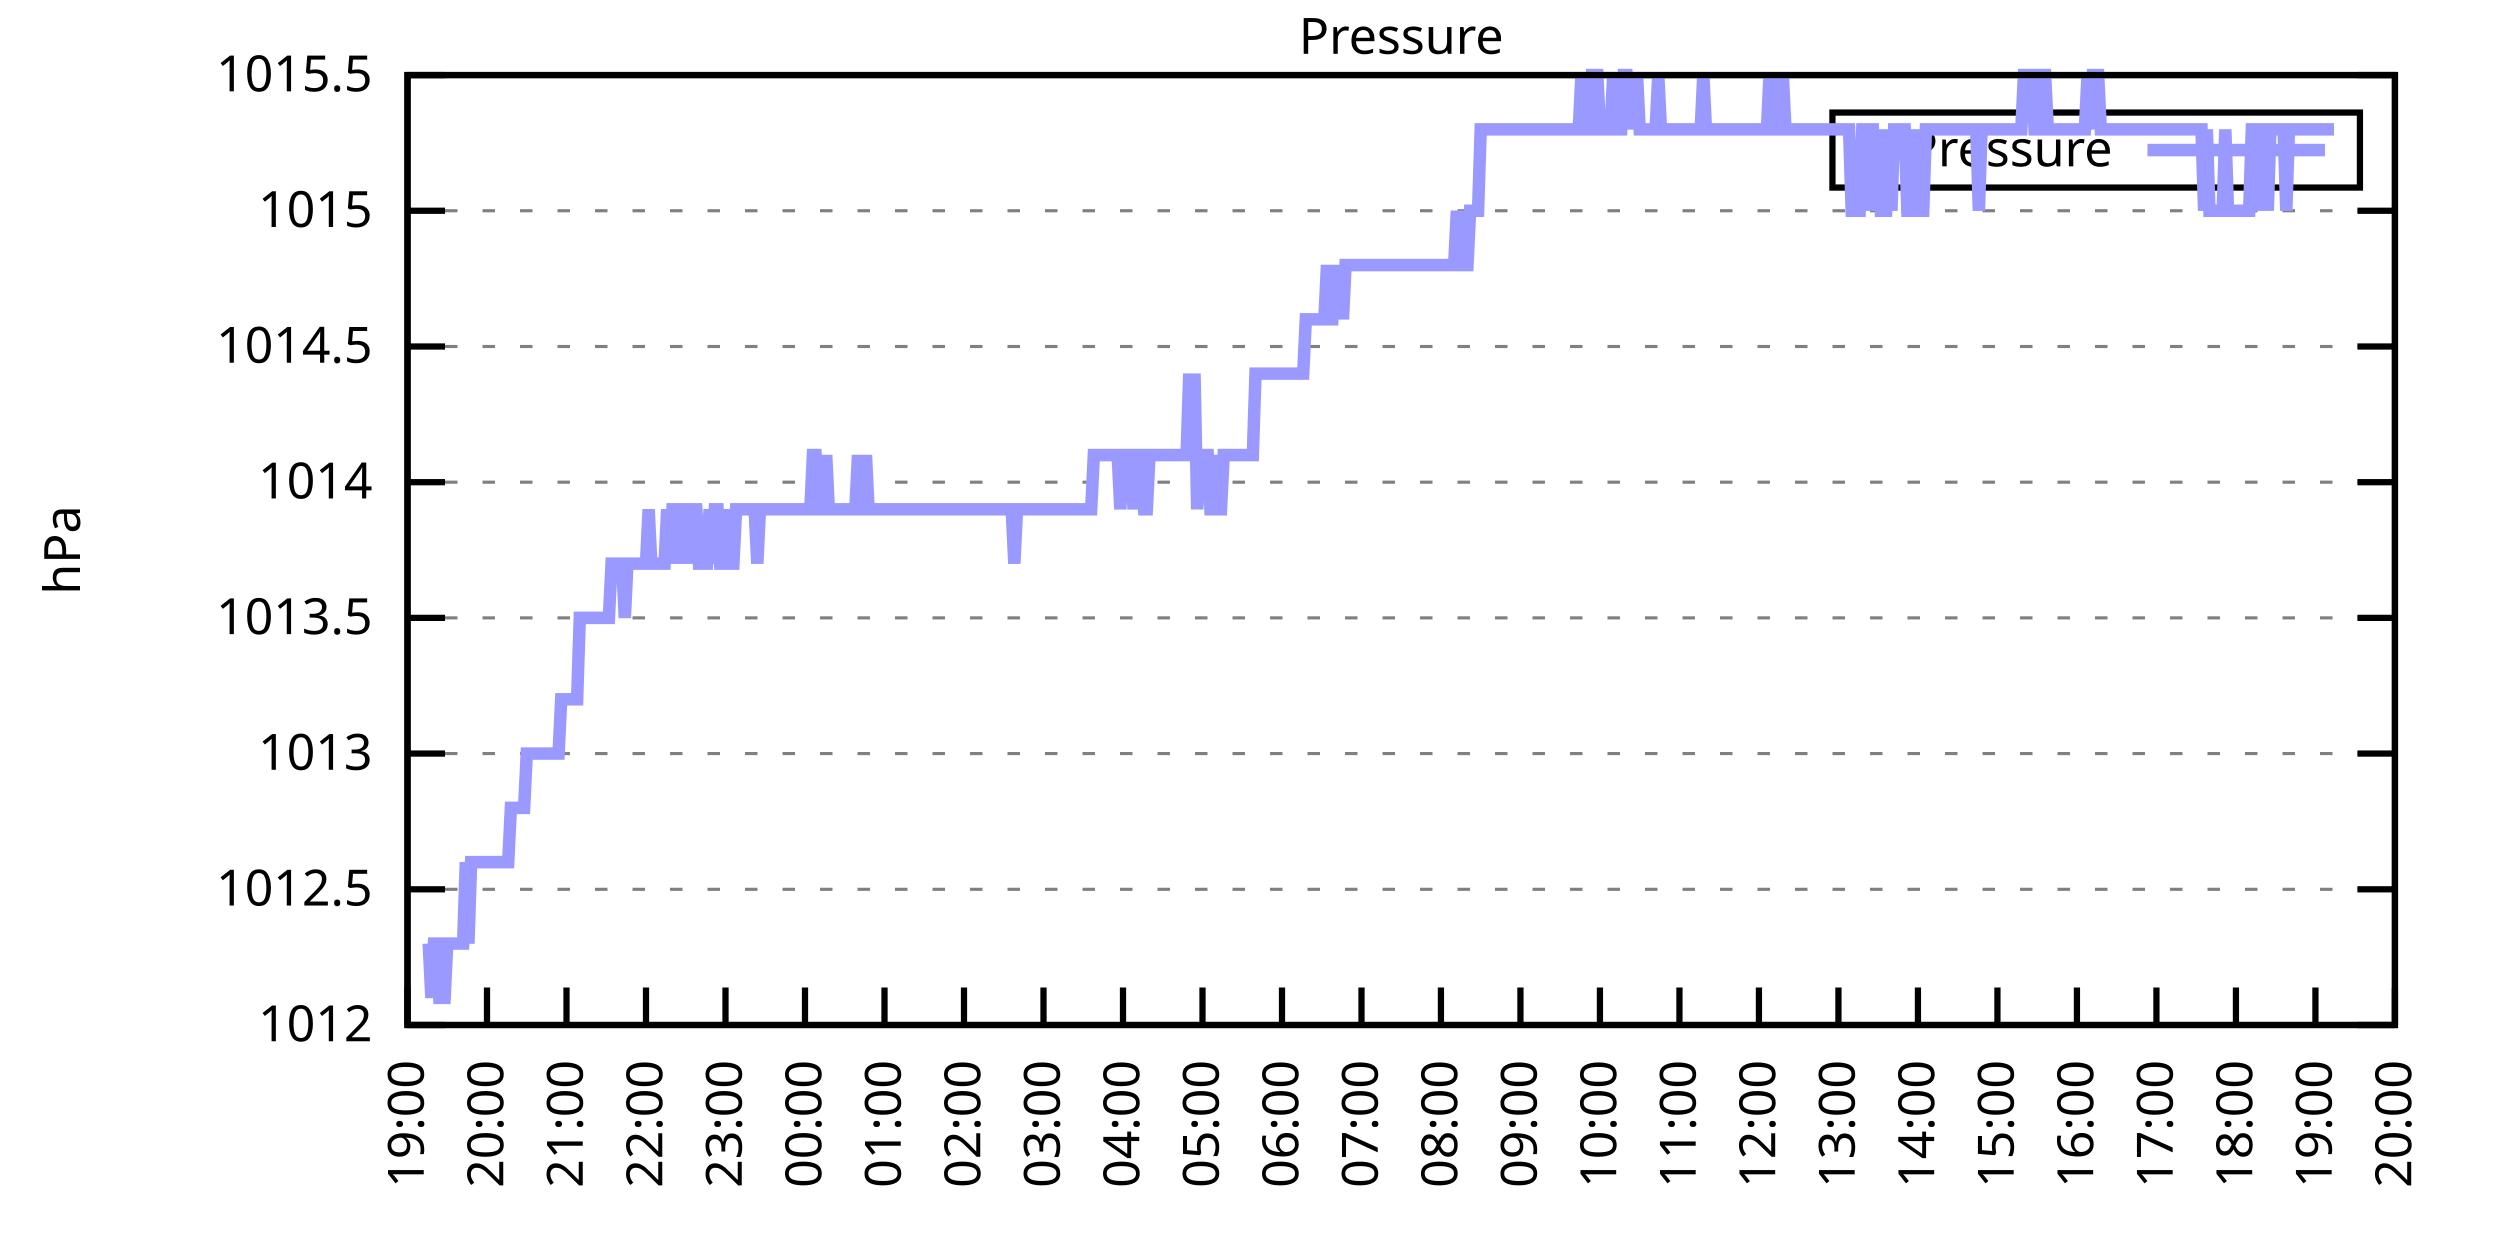
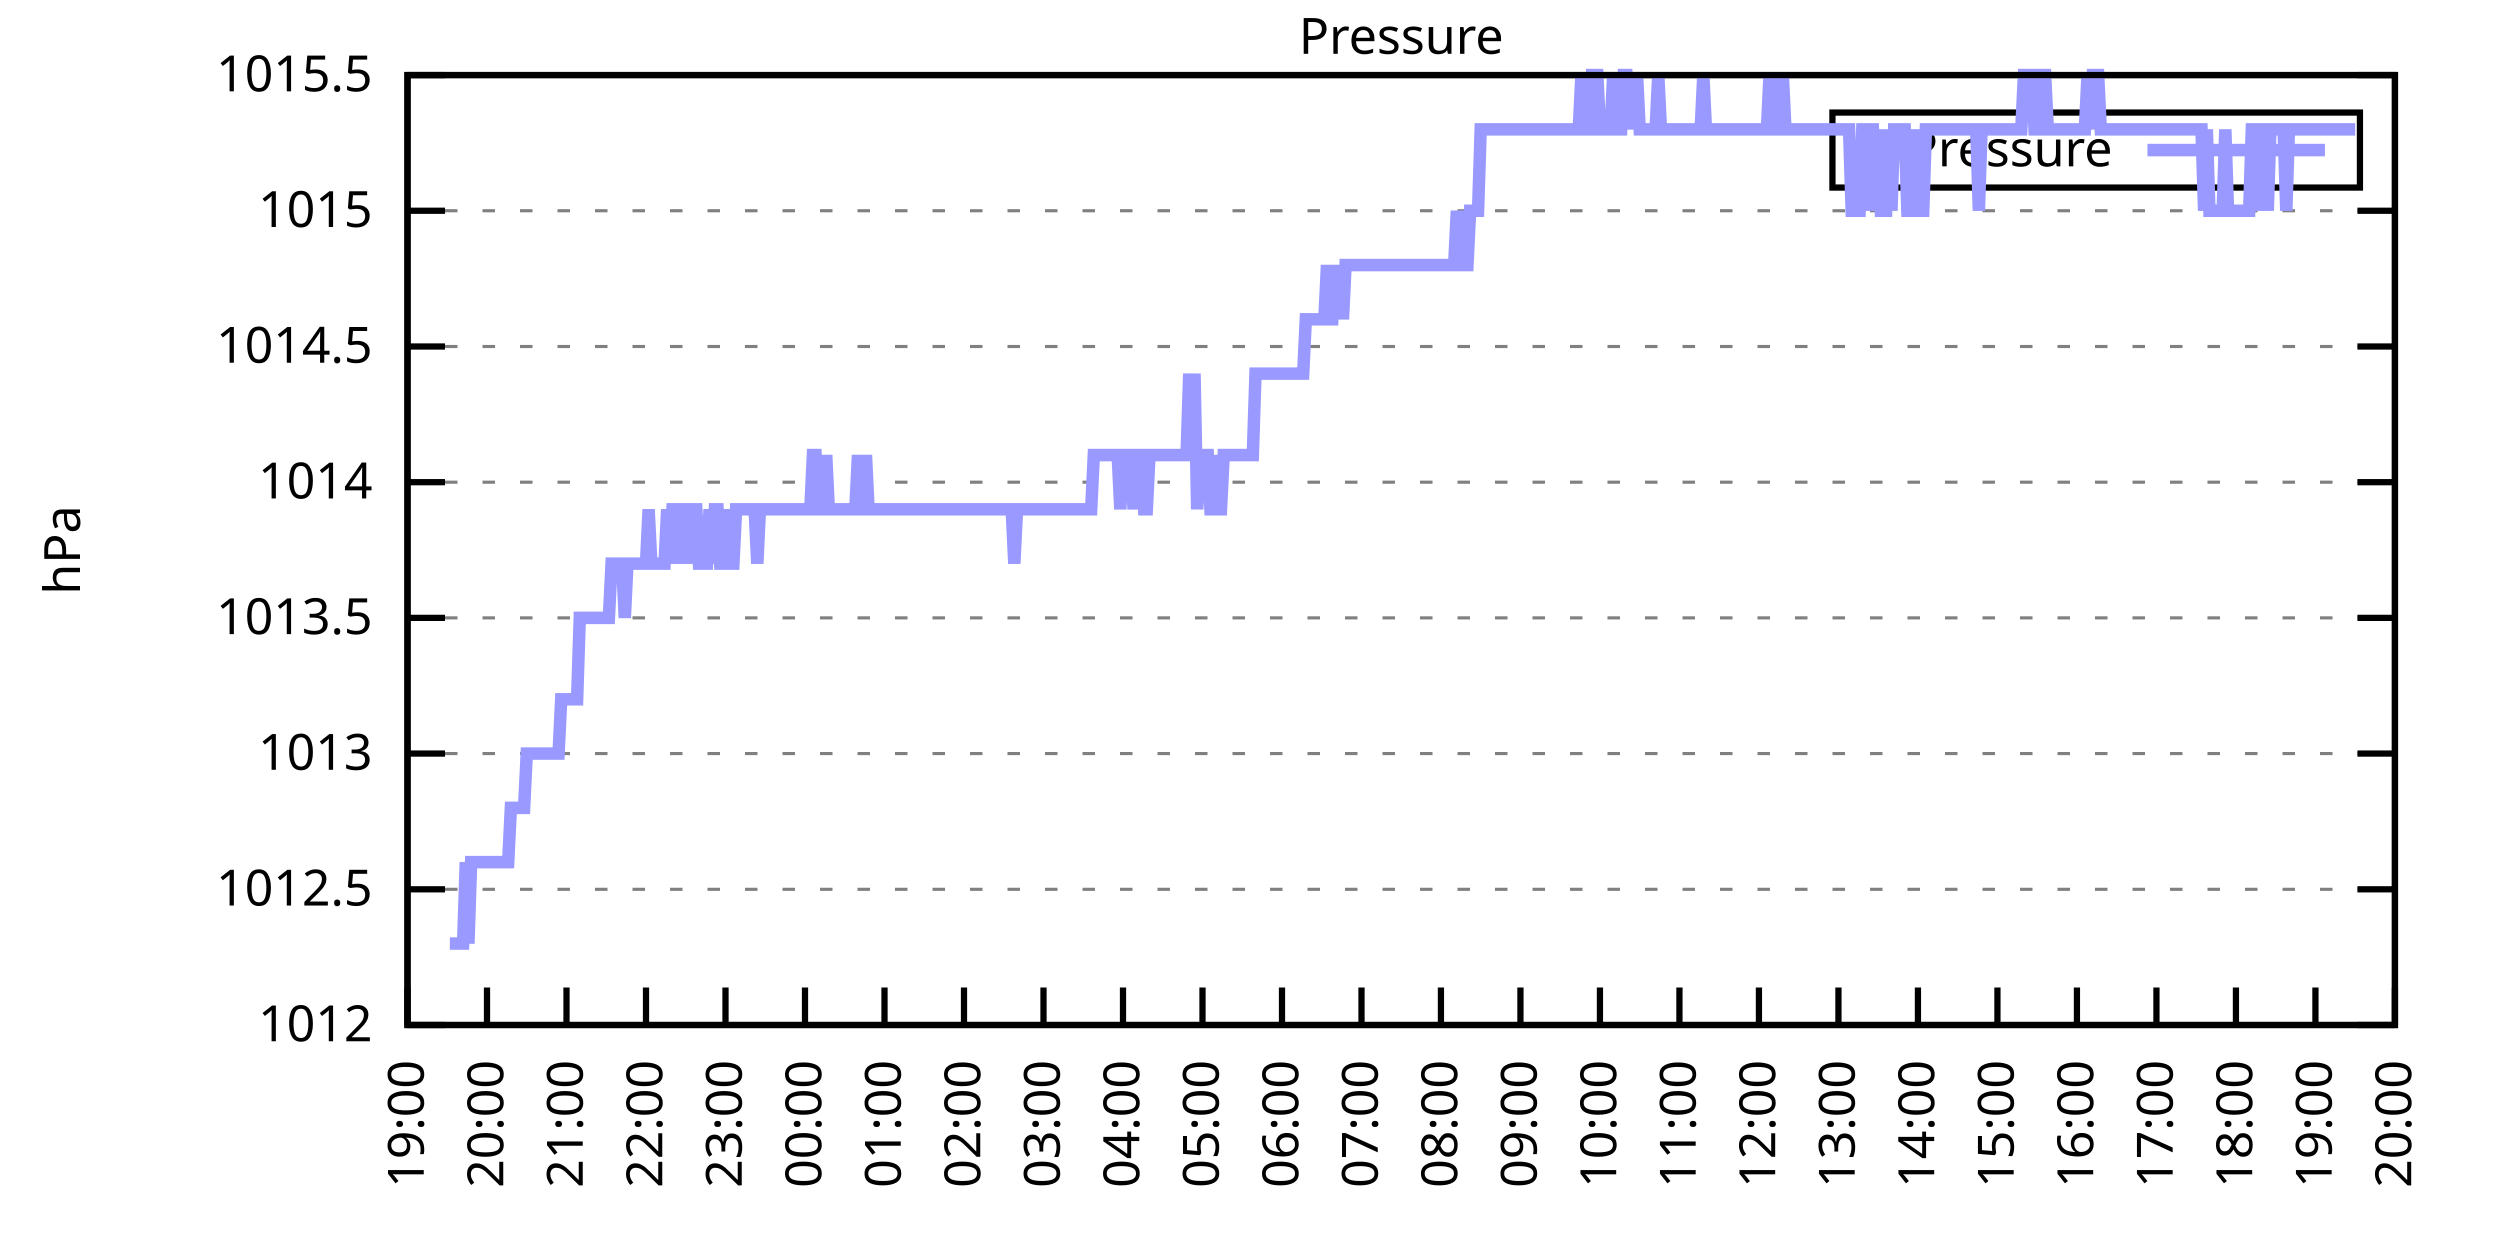
<svg xmlns="http://www.w3.org/2000/svg" xmlns:xlink="http://www.w3.org/1999/xlink" width="400" height="200" viewBox="0 0 400 200">
  <g id="gnuplot_canvas">
    <rect x="0" y="0" width="400" height="200" fill="none" />
    <defs>
      <circle id="gpDot" r="0.5" stroke-width="0.5" stroke="currentColor" />
      <path id="gpPt0" stroke-width="0.333" stroke="currentColor" d="M-1,0 h2 M0,-1 v2" />
      <path id="gpPt1" stroke-width="0.333" stroke="currentColor" d="M-1,-1 L1,1 M1,-1 L-1,1" />
      <path id="gpPt2" stroke-width="0.333" stroke="currentColor" d="M-1,0 L1,0 M0,-1 L0,1 M-1,-1 L1,1 M-1,1 L1,-1" />
      <rect id="gpPt3" stroke-width="0.333" stroke="currentColor" x="-1" y="-1" width="2" height="2" />
      <rect id="gpPt4" stroke-width="0.333" stroke="currentColor" fill="currentColor" x="-1" y="-1" width="2" height="2" />
      <circle id="gpPt5" stroke-width="0.333" stroke="currentColor" cx="0" cy="0" r="1" />
      <use xlink:href="#gpPt5" id="gpPt6" fill="currentColor" stroke="none" />
      <path id="gpPt7" stroke-width="0.333" stroke="currentColor" d="M0,-1.33 L-1.33,0.67 L1.33,0.67 z" />
      <use xlink:href="#gpPt7" id="gpPt8" fill="currentColor" stroke="none" />
      <use xlink:href="#gpPt7" id="gpPt9" stroke="currentColor" transform="rotate(180)" />
      <use xlink:href="#gpPt9" id="gpPt10" fill="currentColor" stroke="none" />
      <use xlink:href="#gpPt3" id="gpPt11" stroke="currentColor" transform="rotate(45)" />
      <use xlink:href="#gpPt11" id="gpPt12" fill="currentColor" stroke="none" />
      <path id="gpPt13" stroke-width="0.333" stroke="currentColor" d="M0,1.330 L1.265,0.411 L0.782,-1.067 L-0.782,-1.076 L-1.265,0.411 z" />
      <use xlink:href="#gpPt13" id="gpPt14" fill="currentColor" stroke="none" />
      <filter id="textbox" filterUnits="objectBoundingBox" x="0" y="0" height="1" width="1">
        <feFlood flood-color="white" flood-opacity="1" result="bgnd" />
        <feComposite in="SourceGraphic" in2="bgnd" operator="atop" />
      </filter>
      <filter id="greybox" filterUnits="objectBoundingBox" x="0" y="0" height="1" width="1">
        <feFlood flood-color="lightgrey" flood-opacity="1" result="grey" />
        <feComposite in="SourceGraphic" in2="grey" operator="atop" />
      </filter>
    </defs>
    <g fill="none" color="white" stroke="currentColor" stroke-width="1.00" stroke-linecap="butt" stroke-linejoin="miter">
</g>
    <g fill="none" color="black" stroke="currentColor" stroke-width="1.00" stroke-linecap="butt" stroke-linejoin="miter">
      <g stroke="none" shape-rendering="crispEdges">
        <polygon fill="rgb(255, 255, 255)" points="65.20,164.00 383.18,164.00 383.18,12.02 65.20,12.02 " />
      </g>
    </g>
    <g fill="none" color="black" stroke="currentColor" stroke-width="1.00" stroke-linecap="butt" stroke-linejoin="miter">
</g>
    <g fill="none" color="black" stroke="black" stroke-width="0.50" stroke-linecap="butt" stroke-linejoin="miter">
</g>
    <g fill="none" color="gray" stroke="currentColor" stroke-width="0.50" stroke-linecap="butt" stroke-linejoin="miter">
      <path stroke="gray" stroke-dasharray="2,4" class="gridline" d="M65.20,164.00 L383.19,164.00  " />
    </g>
    <g fill="none" color="gray" stroke="gray" stroke-width="1.00" stroke-linecap="butt" stroke-linejoin="miter">
</g>
    <g fill="none" color="black" stroke="currentColor" stroke-width="1.00" stroke-linecap="butt" stroke-linejoin="miter">
      <path stroke="black" d="M65.20,164.00 L71.20,164.00 M383.19,164.00 L377.19,164.00  " />
      <g transform="translate(59.60,166.60)" stroke="none" fill="black" font-family="Sans" font-size="8.00" text-anchor="end">
        <text>
          <tspan font-family="Sans"> 1012</tspan>
        </text>
      </g>
    </g>
    <g fill="none" color="black" stroke="currentColor" stroke-width="1.00" stroke-linecap="butt" stroke-linejoin="miter">
</g>
    <g fill="none" color="black" stroke="black" stroke-width="0.50" stroke-linecap="butt" stroke-linejoin="miter">
</g>
    <g fill="none" color="gray" stroke="currentColor" stroke-width="0.50" stroke-linecap="butt" stroke-linejoin="miter">
      <path stroke="gray" stroke-dasharray="2,4" class="gridline" d="M65.20,142.29 L383.19,142.29  " />
    </g>
    <g fill="none" color="gray" stroke="gray" stroke-width="1.00" stroke-linecap="butt" stroke-linejoin="miter">
</g>
    <g fill="none" color="black" stroke="currentColor" stroke-width="1.00" stroke-linecap="butt" stroke-linejoin="miter">
      <path stroke="black" d="M65.20,142.29 L71.20,142.29 M383.19,142.29 L377.19,142.29  " />
      <g transform="translate(59.60,144.89)" stroke="none" fill="black" font-family="Sans" font-size="8.00" text-anchor="end">
        <text>
          <tspan font-family="Sans"> 1012.5</tspan>
        </text>
      </g>
    </g>
    <g fill="none" color="black" stroke="currentColor" stroke-width="1.00" stroke-linecap="butt" stroke-linejoin="miter">
</g>
    <g fill="none" color="black" stroke="black" stroke-width="0.50" stroke-linecap="butt" stroke-linejoin="miter">
</g>
    <g fill="none" color="gray" stroke="currentColor" stroke-width="0.50" stroke-linecap="butt" stroke-linejoin="miter">
      <path stroke="gray" stroke-dasharray="2,4" class="gridline" d="M65.20,120.57 L383.19,120.57  " />
    </g>
    <g fill="none" color="gray" stroke="gray" stroke-width="1.00" stroke-linecap="butt" stroke-linejoin="miter">
</g>
    <g fill="none" color="black" stroke="currentColor" stroke-width="1.00" stroke-linecap="butt" stroke-linejoin="miter">
      <path stroke="black" d="M65.20,120.57 L71.20,120.57 M383.19,120.57 L377.19,120.57  " />
      <g transform="translate(59.60,123.17)" stroke="none" fill="black" font-family="Sans" font-size="8.00" text-anchor="end">
        <text>
          <tspan font-family="Sans"> 1013</tspan>
        </text>
      </g>
    </g>
    <g fill="none" color="black" stroke="currentColor" stroke-width="1.00" stroke-linecap="butt" stroke-linejoin="miter">
</g>
    <g fill="none" color="black" stroke="black" stroke-width="0.50" stroke-linecap="butt" stroke-linejoin="miter">
</g>
    <g fill="none" color="gray" stroke="currentColor" stroke-width="0.50" stroke-linecap="butt" stroke-linejoin="miter">
      <path stroke="gray" stroke-dasharray="2,4" class="gridline" d="M65.20,98.86 L383.19,98.86  " />
    </g>
    <g fill="none" color="gray" stroke="gray" stroke-width="1.00" stroke-linecap="butt" stroke-linejoin="miter">
</g>
    <g fill="none" color="black" stroke="currentColor" stroke-width="1.00" stroke-linecap="butt" stroke-linejoin="miter">
      <path stroke="black" d="M65.20,98.86 L71.20,98.86 M383.19,98.86 L377.19,98.86  " />
      <g transform="translate(59.60,101.46)" stroke="none" fill="black" font-family="Sans" font-size="8.00" text-anchor="end">
        <text>
          <tspan font-family="Sans"> 1013.5</tspan>
        </text>
      </g>
    </g>
    <g fill="none" color="black" stroke="currentColor" stroke-width="1.00" stroke-linecap="butt" stroke-linejoin="miter">
</g>
    <g fill="none" color="black" stroke="black" stroke-width="0.50" stroke-linecap="butt" stroke-linejoin="miter">
</g>
    <g fill="none" color="gray" stroke="currentColor" stroke-width="0.50" stroke-linecap="butt" stroke-linejoin="miter">
      <path stroke="gray" stroke-dasharray="2,4" class="gridline" d="M65.20,77.15 L383.19,77.15  " />
    </g>
    <g fill="none" color="gray" stroke="gray" stroke-width="1.00" stroke-linecap="butt" stroke-linejoin="miter">
</g>
    <g fill="none" color="black" stroke="currentColor" stroke-width="1.00" stroke-linecap="butt" stroke-linejoin="miter">
      <path stroke="black" d="M65.20,77.15 L71.20,77.15 M383.19,77.15 L377.19,77.15  " />
      <g transform="translate(59.60,79.75)" stroke="none" fill="black" font-family="Sans" font-size="8.00" text-anchor="end">
        <text>
          <tspan font-family="Sans"> 1014</tspan>
        </text>
      </g>
    </g>
    <g fill="none" color="black" stroke="currentColor" stroke-width="1.00" stroke-linecap="butt" stroke-linejoin="miter">
</g>
    <g fill="none" color="black" stroke="black" stroke-width="0.50" stroke-linecap="butt" stroke-linejoin="miter">
</g>
    <g fill="none" color="gray" stroke="currentColor" stroke-width="0.50" stroke-linecap="butt" stroke-linejoin="miter">
      <path stroke="gray" stroke-dasharray="2,4" class="gridline" d="M65.20,55.44 L383.19,55.44  " />
    </g>
    <g fill="none" color="gray" stroke="gray" stroke-width="1.00" stroke-linecap="butt" stroke-linejoin="miter">
</g>
    <g fill="none" color="black" stroke="currentColor" stroke-width="1.00" stroke-linecap="butt" stroke-linejoin="miter">
      <path stroke="black" d="M65.20,55.44 L71.20,55.44 M383.19,55.44 L377.19,55.44  " />
      <g transform="translate(59.60,58.04)" stroke="none" fill="black" font-family="Sans" font-size="8.00" text-anchor="end">
        <text>
          <tspan font-family="Sans"> 1014.5</tspan>
        </text>
      </g>
    </g>
    <g fill="none" color="black" stroke="currentColor" stroke-width="1.00" stroke-linecap="butt" stroke-linejoin="miter">
</g>
    <g fill="none" color="black" stroke="black" stroke-width="0.50" stroke-linecap="butt" stroke-linejoin="miter">
</g>
    <g fill="none" color="gray" stroke="currentColor" stroke-width="0.50" stroke-linecap="butt" stroke-linejoin="miter">
      <path stroke="gray" stroke-dasharray="2,4" class="gridline" d="M65.20,33.72 L383.19,33.72  " />
    </g>
    <g fill="none" color="gray" stroke="gray" stroke-width="1.00" stroke-linecap="butt" stroke-linejoin="miter">
</g>
    <g fill="none" color="black" stroke="currentColor" stroke-width="1.00" stroke-linecap="butt" stroke-linejoin="miter">
      <path stroke="black" d="M65.20,33.72 L71.20,33.72 M383.19,33.72 L377.19,33.72  " />
      <g transform="translate(59.60,36.32)" stroke="none" fill="black" font-family="Sans" font-size="8.00" text-anchor="end">
        <text>
          <tspan font-family="Sans"> 1015</tspan>
        </text>
      </g>
    </g>
    <g fill="none" color="black" stroke="currentColor" stroke-width="1.00" stroke-linecap="butt" stroke-linejoin="miter">
</g>
    <g fill="none" color="black" stroke="black" stroke-width="0.50" stroke-linecap="butt" stroke-linejoin="miter">
</g>
    <g fill="none" color="gray" stroke="currentColor" stroke-width="0.50" stroke-linecap="butt" stroke-linejoin="miter">
      <path stroke="gray" stroke-dasharray="2,4" class="gridline" d="M65.20,12.01 L383.19,12.01  " />
    </g>
    <g fill="none" color="gray" stroke="gray" stroke-width="1.00" stroke-linecap="butt" stroke-linejoin="miter">
</g>
    <g fill="none" color="black" stroke="currentColor" stroke-width="1.00" stroke-linecap="butt" stroke-linejoin="miter">
      <path stroke="black" d="M65.20,12.01 L71.20,12.01 M383.19,12.01 L377.19,12.01  " />
      <g transform="translate(59.60,14.61)" stroke="none" fill="black" font-family="Sans" font-size="8.00" text-anchor="end">
        <text>
          <tspan font-family="Sans"> 1015.5</tspan>
        </text>
      </g>
    </g>
    <g fill="none" color="black" stroke="currentColor" stroke-width="1.00" stroke-linecap="butt" stroke-linejoin="miter">
      <path stroke="black" d="M65.20,164.00 L65.20,158.00  " />
      <g transform="translate(67.80,169.60) rotate(270.00)" stroke="none" fill="black" font-family="Sans" font-size="8.00" text-anchor="end">
        <text>
          <tspan font-family="Sans">19:00</tspan>
        </text>
      </g>
    </g>
    <g fill="none" color="black" stroke="currentColor" stroke-width="1.00" stroke-linecap="butt" stroke-linejoin="miter">
      <path stroke="black" d="M77.92,164.00 L77.92,158.00  " />
      <g transform="translate(80.52,169.60) rotate(270.00)" stroke="none" fill="black" font-family="Sans" font-size="8.00" text-anchor="end">
        <text>
          <tspan font-family="Sans">20:00</tspan>
        </text>
      </g>
    </g>
    <g fill="none" color="black" stroke="currentColor" stroke-width="1.00" stroke-linecap="butt" stroke-linejoin="miter">
      <path stroke="black" d="M90.64,164.00 L90.64,158.00  " />
      <g transform="translate(93.24,169.60) rotate(270.00)" stroke="none" fill="black" font-family="Sans" font-size="8.00" text-anchor="end">
        <text>
          <tspan font-family="Sans">21:00</tspan>
        </text>
      </g>
    </g>
    <g fill="none" color="black" stroke="currentColor" stroke-width="1.00" stroke-linecap="butt" stroke-linejoin="miter">
      <path stroke="black" d="M103.36,164.00 L103.36,158.00  " />
      <g transform="translate(105.96,169.60) rotate(270.00)" stroke="none" fill="black" font-family="Sans" font-size="8.00" text-anchor="end">
        <text>
          <tspan font-family="Sans">22:00</tspan>
        </text>
      </g>
    </g>
    <g fill="none" color="black" stroke="currentColor" stroke-width="1.00" stroke-linecap="butt" stroke-linejoin="miter">
      <path stroke="black" d="M116.08,164.00 L116.08,158.00  " />
      <g transform="translate(118.68,169.60) rotate(270.00)" stroke="none" fill="black" font-family="Sans" font-size="8.00" text-anchor="end">
        <text>
          <tspan font-family="Sans">23:00</tspan>
        </text>
      </g>
    </g>
    <g fill="none" color="black" stroke="currentColor" stroke-width="1.00" stroke-linecap="butt" stroke-linejoin="miter">
      <path stroke="black" d="M128.80,164.00 L128.80,158.00  " />
      <g transform="translate(131.40,169.60) rotate(270.00)" stroke="none" fill="black" font-family="Sans" font-size="8.00" text-anchor="end">
        <text>
          <tspan font-family="Sans">00:00</tspan>
        </text>
      </g>
    </g>
    <g fill="none" color="black" stroke="currentColor" stroke-width="1.00" stroke-linecap="butt" stroke-linejoin="miter">
      <path stroke="black" d="M141.52,164.00 L141.52,158.00  " />
      <g transform="translate(144.12,169.60) rotate(270.00)" stroke="none" fill="black" font-family="Sans" font-size="8.00" text-anchor="end">
        <text>
          <tspan font-family="Sans">01:00</tspan>
        </text>
      </g>
    </g>
    <g fill="none" color="black" stroke="currentColor" stroke-width="1.00" stroke-linecap="butt" stroke-linejoin="miter">
      <path stroke="black" d="M154.24,164.00 L154.24,158.00  " />
      <g transform="translate(156.84,169.60) rotate(270.00)" stroke="none" fill="black" font-family="Sans" font-size="8.00" text-anchor="end">
        <text>
          <tspan font-family="Sans">02:00</tspan>
        </text>
      </g>
    </g>
    <g fill="none" color="black" stroke="currentColor" stroke-width="1.00" stroke-linecap="butt" stroke-linejoin="miter">
      <path stroke="black" d="M166.96,164.00 L166.96,158.00  " />
      <g transform="translate(169.56,169.60) rotate(270.00)" stroke="none" fill="black" font-family="Sans" font-size="8.00" text-anchor="end">
        <text>
          <tspan font-family="Sans">03:00</tspan>
        </text>
      </g>
    </g>
    <g fill="none" color="black" stroke="currentColor" stroke-width="1.00" stroke-linecap="butt" stroke-linejoin="miter">
      <path stroke="black" d="M179.68,164.00 L179.68,158.00  " />
      <g transform="translate(182.28,169.60) rotate(270.00)" stroke="none" fill="black" font-family="Sans" font-size="8.00" text-anchor="end">
        <text>
          <tspan font-family="Sans">04:00</tspan>
        </text>
      </g>
    </g>
    <g fill="none" color="black" stroke="currentColor" stroke-width="1.00" stroke-linecap="butt" stroke-linejoin="miter">
      <path stroke="black" d="M192.40,164.00 L192.40,158.00  " />
      <g transform="translate(195.00,169.60) rotate(270.00)" stroke="none" fill="black" font-family="Sans" font-size="8.00" text-anchor="end">
        <text>
          <tspan font-family="Sans">05:00</tspan>
        </text>
      </g>
    </g>
    <g fill="none" color="black" stroke="currentColor" stroke-width="1.00" stroke-linecap="butt" stroke-linejoin="miter">
      <path stroke="black" d="M205.12,164.00 L205.12,158.00  " />
      <g transform="translate(207.72,169.60) rotate(270.00)" stroke="none" fill="black" font-family="Sans" font-size="8.00" text-anchor="end">
        <text>
          <tspan font-family="Sans">06:00</tspan>
        </text>
      </g>
    </g>
    <g fill="none" color="black" stroke="currentColor" stroke-width="1.00" stroke-linecap="butt" stroke-linejoin="miter">
      <path stroke="black" d="M217.84,164.00 L217.84,158.00  " />
      <g transform="translate(220.44,169.60) rotate(270.00)" stroke="none" fill="black" font-family="Sans" font-size="8.00" text-anchor="end">
        <text>
          <tspan font-family="Sans">07:00</tspan>
        </text>
      </g>
    </g>
    <g fill="none" color="black" stroke="currentColor" stroke-width="1.00" stroke-linecap="butt" stroke-linejoin="miter">
      <path stroke="black" d="M230.55,164.00 L230.55,158.00  " />
      <g transform="translate(233.15,169.60) rotate(270.00)" stroke="none" fill="black" font-family="Sans" font-size="8.00" text-anchor="end">
        <text>
          <tspan font-family="Sans">08:00</tspan>
        </text>
      </g>
    </g>
    <g fill="none" color="black" stroke="currentColor" stroke-width="1.00" stroke-linecap="butt" stroke-linejoin="miter">
      <path stroke="black" d="M243.27,164.00 L243.27,158.00  " />
      <g transform="translate(245.87,169.60) rotate(270.00)" stroke="none" fill="black" font-family="Sans" font-size="8.00" text-anchor="end">
        <text>
          <tspan font-family="Sans">09:00</tspan>
        </text>
      </g>
    </g>
    <g fill="none" color="black" stroke="currentColor" stroke-width="1.00" stroke-linecap="butt" stroke-linejoin="miter">
      <path stroke="black" d="M255.99,164.00 L255.99,158.00  " />
      <g transform="translate(258.59,169.60) rotate(270.00)" stroke="none" fill="black" font-family="Sans" font-size="8.00" text-anchor="end">
        <text>
          <tspan font-family="Sans">10:00</tspan>
        </text>
      </g>
    </g>
    <g fill="none" color="black" stroke="currentColor" stroke-width="1.00" stroke-linecap="butt" stroke-linejoin="miter">
      <path stroke="black" d="M268.71,164.00 L268.71,158.00  " />
      <g transform="translate(271.31,169.60) rotate(270.00)" stroke="none" fill="black" font-family="Sans" font-size="8.00" text-anchor="end">
        <text>
          <tspan font-family="Sans">11:00</tspan>
        </text>
      </g>
    </g>
    <g fill="none" color="black" stroke="currentColor" stroke-width="1.00" stroke-linecap="butt" stroke-linejoin="miter">
      <path stroke="black" d="M281.43,164.00 L281.43,158.00  " />
      <g transform="translate(284.03,169.60) rotate(270.00)" stroke="none" fill="black" font-family="Sans" font-size="8.00" text-anchor="end">
        <text>
          <tspan font-family="Sans">12:00</tspan>
        </text>
      </g>
    </g>
    <g fill="none" color="black" stroke="currentColor" stroke-width="1.00" stroke-linecap="butt" stroke-linejoin="miter">
      <path stroke="black" d="M294.15,164.00 L294.15,158.00  " />
      <g transform="translate(296.75,169.60) rotate(270.00)" stroke="none" fill="black" font-family="Sans" font-size="8.00" text-anchor="end">
        <text>
          <tspan font-family="Sans">13:00</tspan>
        </text>
      </g>
    </g>
    <g fill="none" color="black" stroke="currentColor" stroke-width="1.00" stroke-linecap="butt" stroke-linejoin="miter">
      <path stroke="black" d="M306.87,164.00 L306.87,158.00  " />
      <g transform="translate(309.47,169.60) rotate(270.00)" stroke="none" fill="black" font-family="Sans" font-size="8.00" text-anchor="end">
        <text>
          <tspan font-family="Sans">14:00</tspan>
        </text>
      </g>
    </g>
    <g fill="none" color="black" stroke="currentColor" stroke-width="1.00" stroke-linecap="butt" stroke-linejoin="miter">
      <path stroke="black" d="M319.59,164.00 L319.59,158.00  " />
      <g transform="translate(322.19,169.60) rotate(270.00)" stroke="none" fill="black" font-family="Sans" font-size="8.00" text-anchor="end">
        <text>
          <tspan font-family="Sans">15:00</tspan>
        </text>
      </g>
    </g>
    <g fill="none" color="black" stroke="currentColor" stroke-width="1.00" stroke-linecap="butt" stroke-linejoin="miter">
      <path stroke="black" d="M332.31,164.00 L332.31,158.00  " />
      <g transform="translate(334.91,169.60) rotate(270.00)" stroke="none" fill="black" font-family="Sans" font-size="8.00" text-anchor="end">
        <text>
          <tspan font-family="Sans">16:00</tspan>
        </text>
      </g>
    </g>
    <g fill="none" color="black" stroke="currentColor" stroke-width="1.00" stroke-linecap="butt" stroke-linejoin="miter">
      <path stroke="black" d="M345.03,164.00 L345.03,158.00  " />
      <g transform="translate(347.63,169.60) rotate(270.00)" stroke="none" fill="black" font-family="Sans" font-size="8.00" text-anchor="end">
        <text>
          <tspan font-family="Sans">17:00</tspan>
        </text>
      </g>
    </g>
    <g fill="none" color="black" stroke="currentColor" stroke-width="1.00" stroke-linecap="butt" stroke-linejoin="miter">
      <path stroke="black" d="M357.75,164.00 L357.75,158.00  " />
      <g transform="translate(360.35,169.60) rotate(270.00)" stroke="none" fill="black" font-family="Sans" font-size="8.00" text-anchor="end">
        <text>
          <tspan font-family="Sans">18:00</tspan>
        </text>
      </g>
    </g>
    <g fill="none" color="black" stroke="currentColor" stroke-width="1.00" stroke-linecap="butt" stroke-linejoin="miter">
      <path stroke="black" d="M370.47,164.00 L370.47,158.00  " />
      <g transform="translate(373.07,169.60) rotate(270.00)" stroke="none" fill="black" font-family="Sans" font-size="8.00" text-anchor="end">
        <text>
          <tspan font-family="Sans">19:00</tspan>
        </text>
      </g>
    </g>
    <g fill="none" color="black" stroke="currentColor" stroke-width="1.00" stroke-linecap="butt" stroke-linejoin="miter">
      <path stroke="black" d="M383.19,164.00 L383.19,158.00  " />
      <g transform="translate(385.79,169.60) rotate(270.00)" stroke="none" fill="black" font-family="Sans" font-size="8.00" text-anchor="end">
        <text>
          <tspan font-family="Sans">20:00</tspan>
        </text>
      </g>
    </g>
    <g fill="none" color="black" stroke="currentColor" stroke-width="1.00" stroke-linecap="butt" stroke-linejoin="miter">
</g>
    <g fill="none" color="black" stroke="currentColor" stroke-width="1.00" stroke-linecap="butt" stroke-linejoin="miter">
      <path stroke="black" d="M65.20,12.01 L65.20,164.00 L383.19,164.00 L383.19,12.01 L65.20,12.01 Z  " />
    </g>
    <g fill="none" color="black" stroke="currentColor" stroke-width="1.00" stroke-linecap="butt" stroke-linejoin="miter">
</g>
    <g fill="none" color="black" stroke="currentColor" stroke-width="1.00" stroke-linecap="butt" stroke-linejoin="miter">
      <path stroke="black" d="M293.19,30.01 L293.19,18.01 L377.59,18.01 L377.59,30.01 L293.19,30.01 Z  " />
    </g>
    <g id="Pressure_plot_1">
      <g fill="none" color="white" stroke="black" stroke-width="2.00" stroke-linecap="butt" stroke-linejoin="miter">
</g>
      <g fill="none" color="black" stroke="currentColor" stroke-width="2.00" stroke-linecap="butt" stroke-linejoin="miter">
        <g transform="translate(337.99,26.61)" stroke="none" fill="black" font-family="Sans" font-size="8.00" text-anchor="end">
          <text>
            <tspan font-family="Sans">Pressure</tspan>
          </text>
        </g>
      </g>
      <g fill="none" color="black" stroke="currentColor" stroke-width="2.00" stroke-linecap="butt" stroke-linejoin="miter">
-         <path stroke="rgb(153, 153, 255)" d="M343.59,24.01 L371.99,24.01 M68.59,150.97 L69.02,159.66 L69.44,150.97 L69.86,150.97 L70.29,159.66 L70.71,159.66   L71.14,159.66 L71.56,150.97 L71.98,150.97 L72.41,150.97 L72.83,150.97 L73.26,150.97 L73.68,150.97 L74.10,150.97   L74.53,137.94 L74.95,150.97 L75.38,137.94 L75.80,137.94 L76.22,137.94 L76.65,137.94 L77.07,137.94 L77.50,137.94   L77.92,137.94 L78.34,137.94 L78.77,137.94 L79.19,137.94 L79.62,137.94 L80.04,137.94 L80.46,137.94 L80.89,137.94   L81.31,137.94 L81.74,129.26 L82.16,129.26 L82.58,129.26 L83.01,129.26 L83.43,129.26 L83.86,129.26 L84.28,120.57   L84.70,120.57 L85.13,120.57 L85.55,120.57 L85.98,120.57 L86.40,120.57 L86.82,120.57 L87.25,120.57 L87.67,120.57   L88.10,120.57 L88.52,120.57 L88.94,120.57 L89.37,120.57 L89.79,111.89 L90.22,111.89 L90.64,111.89 L91.06,111.89   L91.49,111.89 L91.91,111.89 L92.34,111.89 L92.76,98.86 L93.18,98.86 L93.61,98.86 L94.03,98.86 L94.46,98.86   L94.88,98.86 L95.30,98.86 L95.73,98.86 L96.15,98.86 L96.58,98.86 L97.00,98.86 L97.42,98.86 L97.85,90.18   L98.27,90.18 L98.69,90.18 L99.12,90.18 L99.54,90.18 L99.97,98.86 L100.39,90.18 L100.81,90.18 L101.24,90.18   L101.66,90.18 L102.09,90.18 L102.51,90.18 L102.93,90.18 L103.36,90.18 L103.78,81.49 L104.21,90.18 L104.63,90.18   L105.05,90.18 L105.48,90.18 L105.90,90.18 L106.33,90.18 L106.75,81.49 L107.17,90.18 L107.60,81.49 L108.02,81.49   L108.45,90.18 L108.87,81.49 L109.29,81.49 L109.72,81.49 L110.14,90.18 L110.57,81.49 L110.99,81.49 L111.41,81.49   L111.84,90.18 L112.26,90.18 L112.69,90.18 L113.11,90.18 L113.53,81.49 L113.96,90.18 L114.38,81.49 L114.81,81.49   L115.23,90.18 L115.65,90.18 L116.08,81.49 L116.50,90.18 L116.93,90.18 L117.35,90.18 L117.77,81.49 L118.20,81.49   L118.62,81.49 L119.05,81.49 L119.47,81.49 L119.89,81.49 L120.32,81.49 L120.74,81.49 L121.17,90.18 L121.59,81.49   L122.01,81.49 L122.44,81.49 L122.86,81.49 L123.29,81.49 L123.71,81.49 L124.13,81.49 L124.56,81.49 L124.98,81.49   L125.41,81.49 L125.83,81.49 L126.25,81.49 L126.68,81.49 L127.10,81.49 L127.53,81.49 L127.95,81.49 L128.37,81.49   L128.80,81.49 L129.22,81.49 L129.65,81.49 L130.07,72.81 L130.49,72.81 L130.92,81.49 L131.34,81.49 L131.77,81.49   L132.19,72.81 L132.61,81.49 L133.04,81.49 L133.46,81.49 L133.89,81.49 L134.31,81.49 L134.73,81.49 L135.16,81.49   L135.58,81.49 L136.01,81.49 L136.43,81.49 L136.85,81.49 L137.28,72.81 L137.70,81.49 L138.13,81.49 L138.55,72.81   L138.97,81.49 L139.40,81.49 L139.82,81.49 L140.25,81.49 L140.67,81.49 L141.09,81.49 L141.52,81.49 L141.94,81.49   L142.37,81.49 L142.79,81.49 L143.21,81.49 L143.64,81.49 L144.06,81.49 L144.49,81.49 L144.91,81.49 L145.33,81.49   L145.76,81.49 L146.18,81.49 L146.61,81.49 L147.03,81.49 L147.45,81.49 L147.88,81.49 L148.30,81.49 L148.73,81.49   L149.15,81.49 L149.57,81.49 L150.00,81.49 L150.42,81.49 L150.85,81.49 L151.27,81.49 L151.69,81.49 L152.12,81.49   L152.54,81.49 L152.97,81.49 L153.39,81.49 L153.81,81.49 L154.24,81.49 L154.66,81.49 L155.09,81.49 L155.51,81.49   L155.93,81.49 L156.36,81.49 L156.78,81.49 L157.21,81.49 L157.63,81.49 L158.05,81.49 L158.48,81.49 L158.90,81.49   L159.33,81.49 L159.75,81.49 L160.17,81.49 L160.60,81.49 L161.02,81.49 L161.44,81.49 L161.87,81.49 L162.29,90.18   L162.72,81.49 L163.14,81.49 L163.56,81.49 L163.99,81.49 L164.41,81.49 L164.84,81.49 L165.26,81.49 L165.68,81.49   L166.11,81.49 L166.53,81.49 L166.96,81.49 L167.38,81.49 L167.80,81.49 L168.23,81.49 L168.65,81.49 L169.08,81.49   L169.50,81.49 L169.92,81.49 L170.35,81.49 L170.77,81.49 L171.20,81.49 L171.62,81.49 L172.04,81.49 L172.47,81.49   L172.89,81.49 L173.32,81.49 L173.74,81.49 L174.16,81.49 L174.59,81.49 L175.01,72.81 L175.44,72.81 L175.86,72.81   L176.28,72.81 L176.71,72.81 L177.13,72.81 L177.56,72.81 L177.98,72.81 L178.40,72.81 L178.83,72.81 L179.25,81.49   L179.68,72.81 L180.10,72.81 L180.52,72.81 L180.95,72.81 L181.37,81.49 L181.80,72.81 L182.22,72.81 L182.64,72.81   L183.07,81.49 L183.49,81.49 L183.92,72.81 L184.34,72.81 L184.76,72.81 L185.19,72.81 L185.61,72.81 L186.04,72.81   L186.46,72.81 L186.88,72.81 L187.31,72.81 L187.73,72.81 L188.16,72.81 L188.58,72.81 L189.00,72.81 L189.43,72.81   L189.85,72.81 L190.28,59.78 L190.70,72.81 L191.12,59.78 L191.55,81.49 L191.97,72.81 L192.40,72.81 L192.82,72.81   L193.24,72.81 L193.67,81.49 L194.09,81.49 L194.52,72.81 L194.94,81.49 L195.36,81.49 L195.79,72.81 L196.21,72.81   L196.64,72.81 L197.06,72.81 L197.48,72.81 L197.91,72.81 L198.33,72.81 L198.76,72.81 L199.18,72.81 L199.60,72.81   L200.03,72.81 L200.45,72.81 L200.88,59.78 L201.30,59.78 L201.72,59.78 L202.15,59.78 L202.57,59.78 L203.00,59.78   L203.42,59.78 L203.84,59.78 L204.27,59.78 L204.69,59.78 L205.12,59.78 L205.54,59.78 L205.96,59.78 L206.39,59.78   L206.81,59.78 L207.24,59.78 L207.66,59.78 L208.08,59.78 L208.51,59.78 L208.93,51.09 L209.36,51.09 L209.78,51.09   L210.20,51.09 L210.63,51.09 L211.05,51.09 L211.48,51.09 L211.90,51.09 L212.32,42.41 L212.75,51.09 L213.17,51.09   L213.60,42.41 L214.02,51.09 L214.44,42.41 L214.87,51.09 L215.29,42.41 L215.72,42.41 L216.14,42.41 L216.56,42.41   L216.99,42.41 L217.41,42.41 L217.84,42.41 L218.26,42.41 L218.68,42.41 L219.11,42.41 L219.53,42.41 L219.96,42.41   L220.38,42.41 L220.80,42.41 L221.23,42.41 L221.65,42.41 L222.08,42.41 L222.50,42.41 L222.92,42.41 L223.35,42.41   L223.77,42.41 L224.20,42.41 L224.62,42.41 L225.04,42.41 L225.47,42.41 L225.89,42.41 L226.31,42.41 L226.74,42.41   L227.16,42.41 L227.59,42.41 L228.01,42.41 L228.43,42.41 L228.86,42.41 L229.28,42.41 L229.71,42.41 L230.13,42.41   L230.55,42.41 L230.98,42.41 L231.40,42.41 L231.83,42.41 L232.25,42.41 L232.67,42.41 L233.10,33.72 L233.52,42.41   L233.95,33.72 L234.37,42.41 L234.79,42.41 L235.22,33.72 L235.64,33.72 L236.07,33.72 L236.49,33.72 L236.91,20.70   L237.34,20.70 L237.76,20.70 L238.19,20.70 L238.61,20.70 L239.03,20.70 L239.46,20.70 L239.88,20.70 L240.31,20.70   L240.73,20.70 L241.15,20.70 L241.58,20.70 L242.00,20.70 L242.43,20.70 L242.85,20.70 L243.27,20.70 L243.70,20.70   L244.12,20.70 L244.55,20.70 L244.97,20.70 L245.39,20.70 L245.82,20.70 L246.24,20.70 L246.67,20.70 L247.09,20.70   L247.51,20.70 L247.94,20.70 L248.36,20.70 L248.79,20.70 L249.21,20.70 L249.63,20.70 L250.06,20.70 L250.48,20.70   L250.91,20.70 L251.33,20.70 L251.75,20.70 L252.18,20.70 L252.60,20.70 L253.03,12.01 L253.45,20.70 L253.87,20.70   L254.30,20.70 L254.72,12.01 L255.15,12.01 L255.57,12.01 L255.99,20.70 L256.42,20.70 L256.84,20.70 L257.27,20.70   L257.69,20.70 L258.11,12.01 L258.54,20.70 L258.96,20.70 L259.39,20.70 L259.81,12.01 L260.23,12.01 L260.66,20.70   L261.08,12.01 L261.51,20.70 L261.93,12.01 L262.35,20.70 L262.78,20.70 L263.20,20.70 L263.63,20.70 L264.05,20.70   L264.47,20.70 L264.90,20.70 L265.32,12.01 L265.75,20.70 L266.17,20.70 L266.59,20.70 L267.02,20.70 L267.44,20.70   L267.87,20.70 L268.29,20.70 L268.71,20.70 L269.14,20.70 L269.56,20.70 L269.99,20.70 L270.41,20.70 L270.83,20.70   L271.26,20.70 L271.68,20.70 L272.11,20.70 L272.53,12.01 L272.95,20.70 L273.38,20.70 L273.80,20.70 L274.23,20.70   L274.65,20.70 L275.07,20.70 L275.50,20.70 L275.92,20.70 L276.35,20.70 L276.77,20.70 L277.19,20.70 L277.62,20.70   L278.04,20.70 L278.47,20.70 L278.89,20.70 L279.31,20.70 L279.74,20.70 L280.16,20.70 L280.59,20.70 L281.01,20.70   L281.43,20.70 L281.86,20.70 L282.28,20.70 L282.71,20.70 L283.13,12.01 L283.55,20.70 L283.98,12.01 L284.40,20.70   L284.83,20.70 L285.25,12.01 L285.67,20.70 L286.10,20.70 L286.52,20.70 L286.95,20.70 L287.37,20.70 L287.79,20.70   L288.22,20.70 L288.64,20.70 L289.06,20.70 L289.49,20.70 L289.91,20.70 L290.34,20.70 L290.76,20.70 L291.18,20.70   L291.61,20.70 L292.03,20.70 L292.46,20.70 L292.88,20.70 L293.30,20.70 L293.73,20.70 L294.15,20.70 L294.58,20.70   L295.00,20.70 L295.42,20.70 L295.85,20.70 L296.27,33.72 L296.70,33.72 L297.12,33.72 L297.54,33.72 L297.97,20.70   L298.39,20.70 L298.82,33.72 L299.24,20.70 L299.66,20.70 L300.09,33.72 L300.51,20.70 L300.94,33.72 L301.36,33.72   L301.78,33.72 L302.21,20.70 L302.63,33.72 L303.06,20.70 L303.48,20.70 L303.90,20.70 L304.33,20.70 L304.75,20.70   L305.18,33.72 L305.60,33.72 L306.02,33.72 L306.45,20.70 L306.87,33.72 L307.30,33.72 L307.72,33.72 L308.14,20.70   L308.57,20.70 L308.99,20.70 L309.42,20.70 L309.84,20.70 L310.26,20.70 L310.69,20.70 L311.11,20.70 L311.54,20.70   L311.96,20.70 L312.38,20.70 L312.81,20.70 L313.23,20.70 L313.66,20.70 L314.08,20.70 L314.50,20.70 L314.93,20.70   L315.35,20.70 L315.78,20.70 L316.20,20.70 L316.62,33.72 L317.05,20.70 L317.47,20.70 L317.90,20.70 L318.32,20.70   L318.74,20.70 L319.17,20.70 L319.59,20.70 L320.02,20.70 L320.44,20.70 L320.86,20.70 L321.29,20.70 L321.71,20.70   L322.14,20.70 L322.56,20.70 L322.98,20.70 L323.41,20.70 L323.83,12.01 L324.26,12.01 L324.68,12.01 L325.10,12.01   L325.53,20.70 L325.95,20.70 L326.38,20.70 L326.80,12.01 L327.22,12.01 L327.65,20.70 L328.07,20.70 L328.50,20.70   L328.92,20.70 L329.34,20.70 L329.77,20.70 L330.19,20.70 L330.62,20.70 L331.04,20.70 L331.46,20.70 L331.89,20.70   L332.31,20.70 L332.74,20.70 L333.16,20.70 L333.58,20.70 L334.01,12.01 L334.43,20.70 L334.86,12.01 L335.28,12.01   L335.70,12.01 L336.13,20.70 L336.55,20.70 L336.98,20.70 L337.40,20.70 L337.82,20.70 L338.25,20.70 L338.67,20.70   L339.10,20.70 L339.52,20.70 L339.94,20.70 L340.37,20.70 L340.79,20.70 L341.22,20.70 L341.64,20.70 L342.06,20.70   L342.49,20.70 L342.91,20.70 L343.34,20.70 L343.76,20.70 L344.18,20.70 L344.61,20.70 L345.03,20.70 L345.46,20.70   L345.88,20.70 L346.30,20.70 L346.73,20.70 L347.15,20.70 L347.58,20.70 L348.00,20.70 L348.42,20.70 L348.85,20.70   L349.27,20.70 L349.70,20.70 L350.12,20.70 L350.54,20.70 L350.97,20.70 L351.39,20.70 L351.81,20.70 L352.24,20.70   L352.66,33.72 L353.09,20.70 L353.51,33.72 L353.93,33.72 L354.36,33.72 L354.78,33.72 L355.21,33.72 L355.63,33.72   L356.05,20.70 L356.48,33.72 L356.90,33.72 L357.33,33.72 L357.75,33.72 L358.17,33.72 L358.60,33.72 L359.02,33.72   L359.45,33.72 L359.87,33.72 L360.29,20.70 L360.72,20.70 L361.14,33.72 L361.57,20.70 L361.99,20.70 L362.41,20.70   L362.84,33.72 L363.26,20.70 L363.69,20.70 L364.11,20.70 L364.53,20.70 L364.96,20.70 L365.38,20.70 L365.81,33.72   L366.23,20.70 L366.65,20.70 L367.08,20.70 L367.50,20.70 L367.93,20.70 L368.35,20.70 L368.77,20.70 L369.20,20.70   L369.62,20.70 L370.05,20.70 L370.47,20.70 L370.89,20.70 L371.32,20.70 L371.74,20.70 L372.17,20.70 L372.59,20.70   L373.01,20.70 L373.44,20.70  " />
+         <path stroke="rgb(153, 153, 255)" d="M343.59,24.01 L371.99,24.01 M71.98,150.97 L72.41,150.97 L72.83,150.97 L73.26,150.97 L73.68,150.97 L74.10,150.97   L74.53,137.94 L74.95,150.97 L75.38,137.94 L75.80,137.94 L76.22,137.94 L76.65,137.94 L77.07,137.94 L77.50,137.94   L77.92,137.94 L78.34,137.94 L78.77,137.94 L79.19,137.94 L79.62,137.94 L80.04,137.94 L80.46,137.94 L80.89,137.94   L81.31,137.94 L81.74,129.26 L82.16,129.26 L82.58,129.26 L83.01,129.26 L83.43,129.26 L83.86,129.26 L84.28,120.57   L84.70,120.57 L85.13,120.57 L85.55,120.57 L85.98,120.57 L86.40,120.57 L86.82,120.57 L87.25,120.57 L87.67,120.57   L88.10,120.57 L88.52,120.57 L88.94,120.57 L89.37,120.57 L89.79,111.89 L90.22,111.89 L90.64,111.89 L91.06,111.89   L91.49,111.89 L91.91,111.89 L92.34,111.89 L92.76,98.86 L93.18,98.86 L93.61,98.86 L94.03,98.86 L94.46,98.86   L94.88,98.86 L95.30,98.86 L95.73,98.86 L96.15,98.86 L96.58,98.86 L97.00,98.86 L97.42,98.86 L97.85,90.18   L98.27,90.18 L98.69,90.18 L99.12,90.18 L99.54,90.18 L99.97,98.86 L100.39,90.18 L100.81,90.18 L101.24,90.18   L101.66,90.18 L102.09,90.18 L102.51,90.18 L102.93,90.18 L103.36,90.18 L103.78,81.49 L104.21,90.18 L104.63,90.18   L105.05,90.18 L105.48,90.18 L105.90,90.18 L106.33,90.18 L106.75,81.49 L107.17,90.18 L107.60,81.49 L108.02,81.49   L108.45,90.18 L108.87,81.49 L109.29,81.49 L109.72,81.49 L110.14,90.18 L110.57,81.49 L110.99,81.49 L111.41,81.49   L111.84,90.18 L112.26,90.18 L112.69,90.18 L113.11,90.18 L113.53,81.49 L113.96,90.18 L114.38,81.49 L114.81,81.49   L115.23,90.18 L115.65,90.18 L116.08,81.49 L116.50,90.18 L116.93,90.18 L117.35,90.18 L117.77,81.49 L118.20,81.49   L118.62,81.49 L119.05,81.49 L119.47,81.49 L119.89,81.49 L120.32,81.49 L120.74,81.49 L121.17,90.18 L121.59,81.49   L122.01,81.49 L122.44,81.49 L122.86,81.49 L123.29,81.49 L123.71,81.49 L124.13,81.49 L124.56,81.49 L124.98,81.49   L125.41,81.49 L125.83,81.49 L126.25,81.49 L126.68,81.49 L127.10,81.49 L127.53,81.49 L127.95,81.49 L128.37,81.49   L128.80,81.49 L129.22,81.49 L129.65,81.49 L130.07,72.81 L130.49,72.81 L130.92,81.49 L131.34,81.49 L131.77,81.49   L132.19,72.81 L132.61,81.49 L133.04,81.49 L133.46,81.49 L133.89,81.49 L134.31,81.49 L134.73,81.49 L135.16,81.49   L135.58,81.49 L136.01,81.49 L136.43,81.49 L136.85,81.49 L137.28,72.81 L137.70,81.49 L138.13,81.49 L138.55,72.81   L138.97,81.49 L139.40,81.49 L139.82,81.49 L140.25,81.49 L140.67,81.49 L141.09,81.49 L141.52,81.49 L141.94,81.49   L142.37,81.49 L142.79,81.49 L143.21,81.49 L143.64,81.49 L144.06,81.49 L144.49,81.49 L144.91,81.49 L145.33,81.49   L145.76,81.49 L146.18,81.49 L146.61,81.49 L147.03,81.49 L147.45,81.49 L147.88,81.49 L148.30,81.49 L148.73,81.49   L149.15,81.49 L149.57,81.49 L150.00,81.49 L150.42,81.49 L150.85,81.49 L151.27,81.49 L151.69,81.49 L152.12,81.49   L152.54,81.49 L152.97,81.49 L153.39,81.49 L153.81,81.49 L154.24,81.49 L154.66,81.49 L155.09,81.49 L155.51,81.49   L155.93,81.49 L156.36,81.49 L156.78,81.49 L157.21,81.49 L157.63,81.49 L158.05,81.49 L158.48,81.49 L158.90,81.49   L159.33,81.49 L159.75,81.49 L160.17,81.49 L160.60,81.49 L161.02,81.49 L161.44,81.49 L161.87,81.49 L162.29,90.18   L162.72,81.49 L163.14,81.49 L163.56,81.49 L163.99,81.49 L164.41,81.49 L164.84,81.49 L165.26,81.49 L165.68,81.49   L166.11,81.49 L166.53,81.49 L166.96,81.49 L167.38,81.49 L167.80,81.49 L168.23,81.49 L168.65,81.49 L169.08,81.49   L169.50,81.49 L169.92,81.49 L170.35,81.49 L170.77,81.49 L171.20,81.49 L171.62,81.49 L172.04,81.49 L172.47,81.49   L172.89,81.49 L173.32,81.49 L173.74,81.49 L174.16,81.49 L174.59,81.49 L175.01,72.81 L175.44,72.81 L175.86,72.81   L176.28,72.81 L176.71,72.81 L177.13,72.81 L177.56,72.81 L177.98,72.81 L178.40,72.81 L178.83,72.81 L179.25,81.49   L179.68,72.81 L180.10,72.81 L180.52,72.81 L180.95,72.81 L181.37,81.49 L181.80,72.81 L182.22,72.81 L182.64,72.81   L183.07,81.49 L183.49,81.49 L183.92,72.81 L184.34,72.81 L184.76,72.81 L185.19,72.81 L185.61,72.81 L186.04,72.81   L186.46,72.81 L186.88,72.81 L187.31,72.81 L187.73,72.81 L188.16,72.81 L188.58,72.81 L189.00,72.81 L189.43,72.81   L189.85,72.81 L190.28,59.78 L190.70,72.81 L191.12,59.78 L191.55,81.49 L191.97,72.81 L192.40,72.81 L192.82,72.81   L193.24,72.81 L193.67,81.49 L194.09,81.49 L194.52,72.81 L194.94,81.49 L195.36,81.49 L195.79,72.81 L196.21,72.81   L196.64,72.81 L197.06,72.81 L197.48,72.81 L197.91,72.81 L198.33,72.81 L198.76,72.81 L199.18,72.81 L199.60,72.81   L200.03,72.81 L200.45,72.81 L200.88,59.78 L201.30,59.78 L201.72,59.78 L202.15,59.78 L202.57,59.78 L203.00,59.78   L203.42,59.78 L203.84,59.78 L204.27,59.78 L204.69,59.78 L205.12,59.78 L205.54,59.78 L205.96,59.78 L206.39,59.78   L206.81,59.78 L207.24,59.78 L207.66,59.78 L208.08,59.78 L208.51,59.78 L208.93,51.09 L209.36,51.09 L209.78,51.09   L210.20,51.09 L210.63,51.09 L211.05,51.09 L211.48,51.09 L211.90,51.09 L212.32,42.41 L212.75,51.09 L213.17,51.09   L213.60,42.41 L214.02,51.09 L214.44,42.41 L214.87,51.09 L215.29,42.41 L215.72,42.41 L216.14,42.41 L216.56,42.41   L216.99,42.41 L217.41,42.41 L217.84,42.41 L218.26,42.41 L218.68,42.41 L219.11,42.41 L219.53,42.41 L219.96,42.41   L220.38,42.41 L220.80,42.41 L221.23,42.41 L221.65,42.41 L222.08,42.41 L222.50,42.41 L222.92,42.41 L223.35,42.41   L223.77,42.41 L224.20,42.41 L224.62,42.41 L225.04,42.41 L225.47,42.41 L225.89,42.41 L226.31,42.41 L226.74,42.41   L227.16,42.41 L227.59,42.41 L228.01,42.41 L228.43,42.41 L228.86,42.41 L229.28,42.41 L229.71,42.41 L230.13,42.41   L230.55,42.41 L230.98,42.41 L231.40,42.41 L231.83,42.41 L232.25,42.41 L232.67,42.41 L233.10,33.72 L233.52,42.41   L233.95,33.72 L234.37,42.41 L234.79,42.41 L235.22,33.72 L235.64,33.72 L236.07,33.72 L236.49,33.72 L236.91,20.70   L237.34,20.70 L237.76,20.70 L238.19,20.70 L238.61,20.70 L239.03,20.70 L239.46,20.70 L239.88,20.70 L240.31,20.70   L240.73,20.70 L241.15,20.70 L241.58,20.70 L242.00,20.70 L242.43,20.70 L242.85,20.70 L243.27,20.70 L243.70,20.70   L244.12,20.70 L244.55,20.70 L244.97,20.70 L245.39,20.70 L245.82,20.70 L246.24,20.70 L246.67,20.70 L247.09,20.70   L247.51,20.70 L247.94,20.70 L248.36,20.70 L248.79,20.70 L249.21,20.70 L249.63,20.70 L250.06,20.70 L250.48,20.70   L250.91,20.70 L251.33,20.70 L251.75,20.70 L252.18,20.70 L252.60,20.70 L253.03,12.01 L253.45,20.70 L253.87,20.70   L254.30,20.70 L254.72,12.01 L255.15,12.01 L255.57,12.01 L255.99,20.70 L256.42,20.70 L256.84,20.70 L257.27,20.70   L257.69,20.70 L258.11,12.01 L258.54,20.70 L258.96,20.70 L259.39,20.70 L259.81,12.01 L260.23,12.01 L260.66,20.70   L261.08,12.01 L261.51,20.70 L261.93,12.01 L262.35,20.70 L262.78,20.70 L263.20,20.70 L263.63,20.70 L264.05,20.70   L264.47,20.70 L264.90,20.70 L265.32,12.01 L265.75,20.70 L266.17,20.70 L266.59,20.70 L267.02,20.70 L267.44,20.70   L267.87,20.70 L268.29,20.70 L268.71,20.70 L269.14,20.70 L269.56,20.70 L269.99,20.70 L270.41,20.70 L270.83,20.70   L271.26,20.70 L271.68,20.70 L272.11,20.70 L272.53,12.01 L272.95,20.70 L273.38,20.70 L273.80,20.70 L274.23,20.70   L274.65,20.70 L275.07,20.70 L275.50,20.70 L275.92,20.70 L276.35,20.70 L276.77,20.70 L277.19,20.70 L277.62,20.70   L278.04,20.70 L278.47,20.70 L278.89,20.70 L279.31,20.70 L279.74,20.70 L280.16,20.70 L280.59,20.70 L281.01,20.70   L281.43,20.70 L281.86,20.70 L282.28,20.70 L282.71,20.70 L283.13,12.01 L283.55,20.70 L283.98,12.01 L284.40,20.70   L284.83,20.70 L285.25,12.01 L285.67,20.70 L286.10,20.70 L286.52,20.70 L286.95,20.70 L287.37,20.70 L287.79,20.70   L288.22,20.70 L288.64,20.70 L289.06,20.70 L289.49,20.70 L289.91,20.70 L290.34,20.70 L290.76,20.70 L291.18,20.70   L291.61,20.70 L292.03,20.70 L292.46,20.70 L292.88,20.70 L293.30,20.70 L293.73,20.70 L294.15,20.70 L294.58,20.70   L295.00,20.70 L295.42,20.70 L295.85,20.70 L296.27,33.72 L296.70,33.72 L297.12,33.72 L297.54,33.72 L297.97,20.70   L298.39,20.70 L298.82,33.72 L299.24,20.70 L299.66,20.70 L300.09,33.72 L300.51,20.70 L300.94,33.72 L301.36,33.72   L301.78,33.72 L302.21,20.70 L302.63,33.72 L303.06,20.70 L303.48,20.70 L303.90,20.70 L304.33,20.70 L304.75,20.70   L305.18,33.72 L305.60,33.72 L306.02,33.72 L306.45,20.70 L306.87,33.72 L307.30,33.72 L307.72,33.72 L308.14,20.70   L308.57,20.70 L308.99,20.70 L309.42,20.70 L309.84,20.70 L310.26,20.70 L310.69,20.70 L311.11,20.70 L311.54,20.70   L311.96,20.70 L312.38,20.70 L312.81,20.70 L313.23,20.70 L313.66,20.70 L314.08,20.70 L314.50,20.70 L314.93,20.70   L315.35,20.70 L315.78,20.70 L316.20,20.70 L316.62,33.72 L317.05,20.70 L317.47,20.70 L317.90,20.70 L318.32,20.70   L318.74,20.70 L319.17,20.70 L319.59,20.70 L320.02,20.70 L320.44,20.70 L320.86,20.70 L321.29,20.70 L321.71,20.70   L322.14,20.70 L322.56,20.70 L322.98,20.70 L323.41,20.70 L323.83,12.01 L324.26,12.01 L324.68,12.01 L325.10,12.01   L325.53,20.70 L325.95,20.70 L326.38,20.70 L326.80,12.01 L327.22,12.01 L327.65,20.70 L328.07,20.70 L328.50,20.70   L328.92,20.70 L329.34,20.70 L329.77,20.70 L330.19,20.70 L330.62,20.70 L331.04,20.70 L331.46,20.70 L331.89,20.70   L332.31,20.70 L332.74,20.70 L333.16,20.70 L333.58,20.70 L334.01,12.01 L334.43,20.70 L334.86,12.01 L335.28,12.01   L335.70,12.01 L336.13,20.70 L336.55,20.70 L336.98,20.70 L337.40,20.70 L337.82,20.70 L338.25,20.70 L338.67,20.70   L339.10,20.70 L339.52,20.70 L339.94,20.70 L340.37,20.70 L340.79,20.70 L341.22,20.70 L341.64,20.70 L342.06,20.70   L342.49,20.70 L342.91,20.70 L343.34,20.70 L343.76,20.70 L344.18,20.70 L344.61,20.70 L345.03,20.70 L345.46,20.70   L345.88,20.70 L346.30,20.70 L346.73,20.70 L347.15,20.70 L347.58,20.70 L348.00,20.70 L348.42,20.70 L348.85,20.70   L349.27,20.70 L349.70,20.70 L350.12,20.70 L350.54,20.70 L350.97,20.70 L351.39,20.70 L351.81,20.70 L352.24,20.70   L352.66,33.72 L353.09,20.70 L353.51,33.72 L353.93,33.72 L354.36,33.72 L354.78,33.72 L355.21,33.72 L355.63,33.72   L356.05,20.70 L356.48,33.72 L356.90,33.72 L357.33,33.72 L357.75,33.72 L358.17,33.72 L358.60,33.72 L359.02,33.72   L359.45,33.72 L359.87,33.72 L360.29,20.70 L360.72,20.70 L361.14,33.72 L361.57,20.70 L361.99,20.70 L362.41,20.70   L362.84,33.72 L363.26,20.70 L363.69,20.70 L364.11,20.70 L364.53,20.70 L364.96,20.70 L365.38,20.70 L365.81,33.72   L366.23,20.70 L366.65,20.70 L367.08,20.70 L367.50,20.70 L367.93,20.70 L368.35,20.70 L368.77,20.70 L369.20,20.70   L369.62,20.70 L370.05,20.70 L370.47,20.70 L370.89,20.70 L371.32,20.70 L371.74,20.70 L372.17,20.70 L372.59,20.70   L373.01,20.70 L373.44,20.70 L373.86,20.70 L374.29,20.70 L374.71,20.70 L375.13,20.70 L375.56,20.70 L375.98,20.70   L376.83,20.70  " />
      </g>
    </g>
    <g fill="none" color="black" stroke="currentColor" stroke-width="2.00" stroke-linecap="butt" stroke-linejoin="miter">
</g>
    <g fill="none" color="black" stroke="black" stroke-width="1.00" stroke-linecap="butt" stroke-linejoin="miter">
</g>
    <g fill="none" color="black" stroke="currentColor" stroke-width="1.00" stroke-linecap="butt" stroke-linejoin="miter">
      <path stroke="black" d="M65.20,12.01 L65.20,164.00 L383.19,164.00 L383.19,12.01 L65.20,12.01 Z  " />
      <g transform="translate(12.80,88.01) rotate(270.00)" stroke="none" fill="black" font-family="Sans" font-size="8.00" text-anchor="middle">
        <text>
          <tspan font-family="Sans">hPa</tspan>
        </text>
      </g>
    </g>
    <g fill="none" color="black" stroke="currentColor" stroke-width="1.00" stroke-linecap="butt" stroke-linejoin="miter">
</g>
    <g fill="none" color="black" stroke="currentColor" stroke-width="1.00" stroke-linecap="butt" stroke-linejoin="miter">
      <g transform="translate(224.19,8.61)" stroke="none" fill="black" font-family="Sans" font-size="8.00" text-anchor="middle">
        <text>
          <tspan font-family="Sans">Pressure</tspan>
        </text>
      </g>
    </g>
    <g fill="none" color="black" stroke="currentColor" stroke-width="1.00" stroke-linecap="butt" stroke-linejoin="miter">
</g>
  </g>
</svg>
